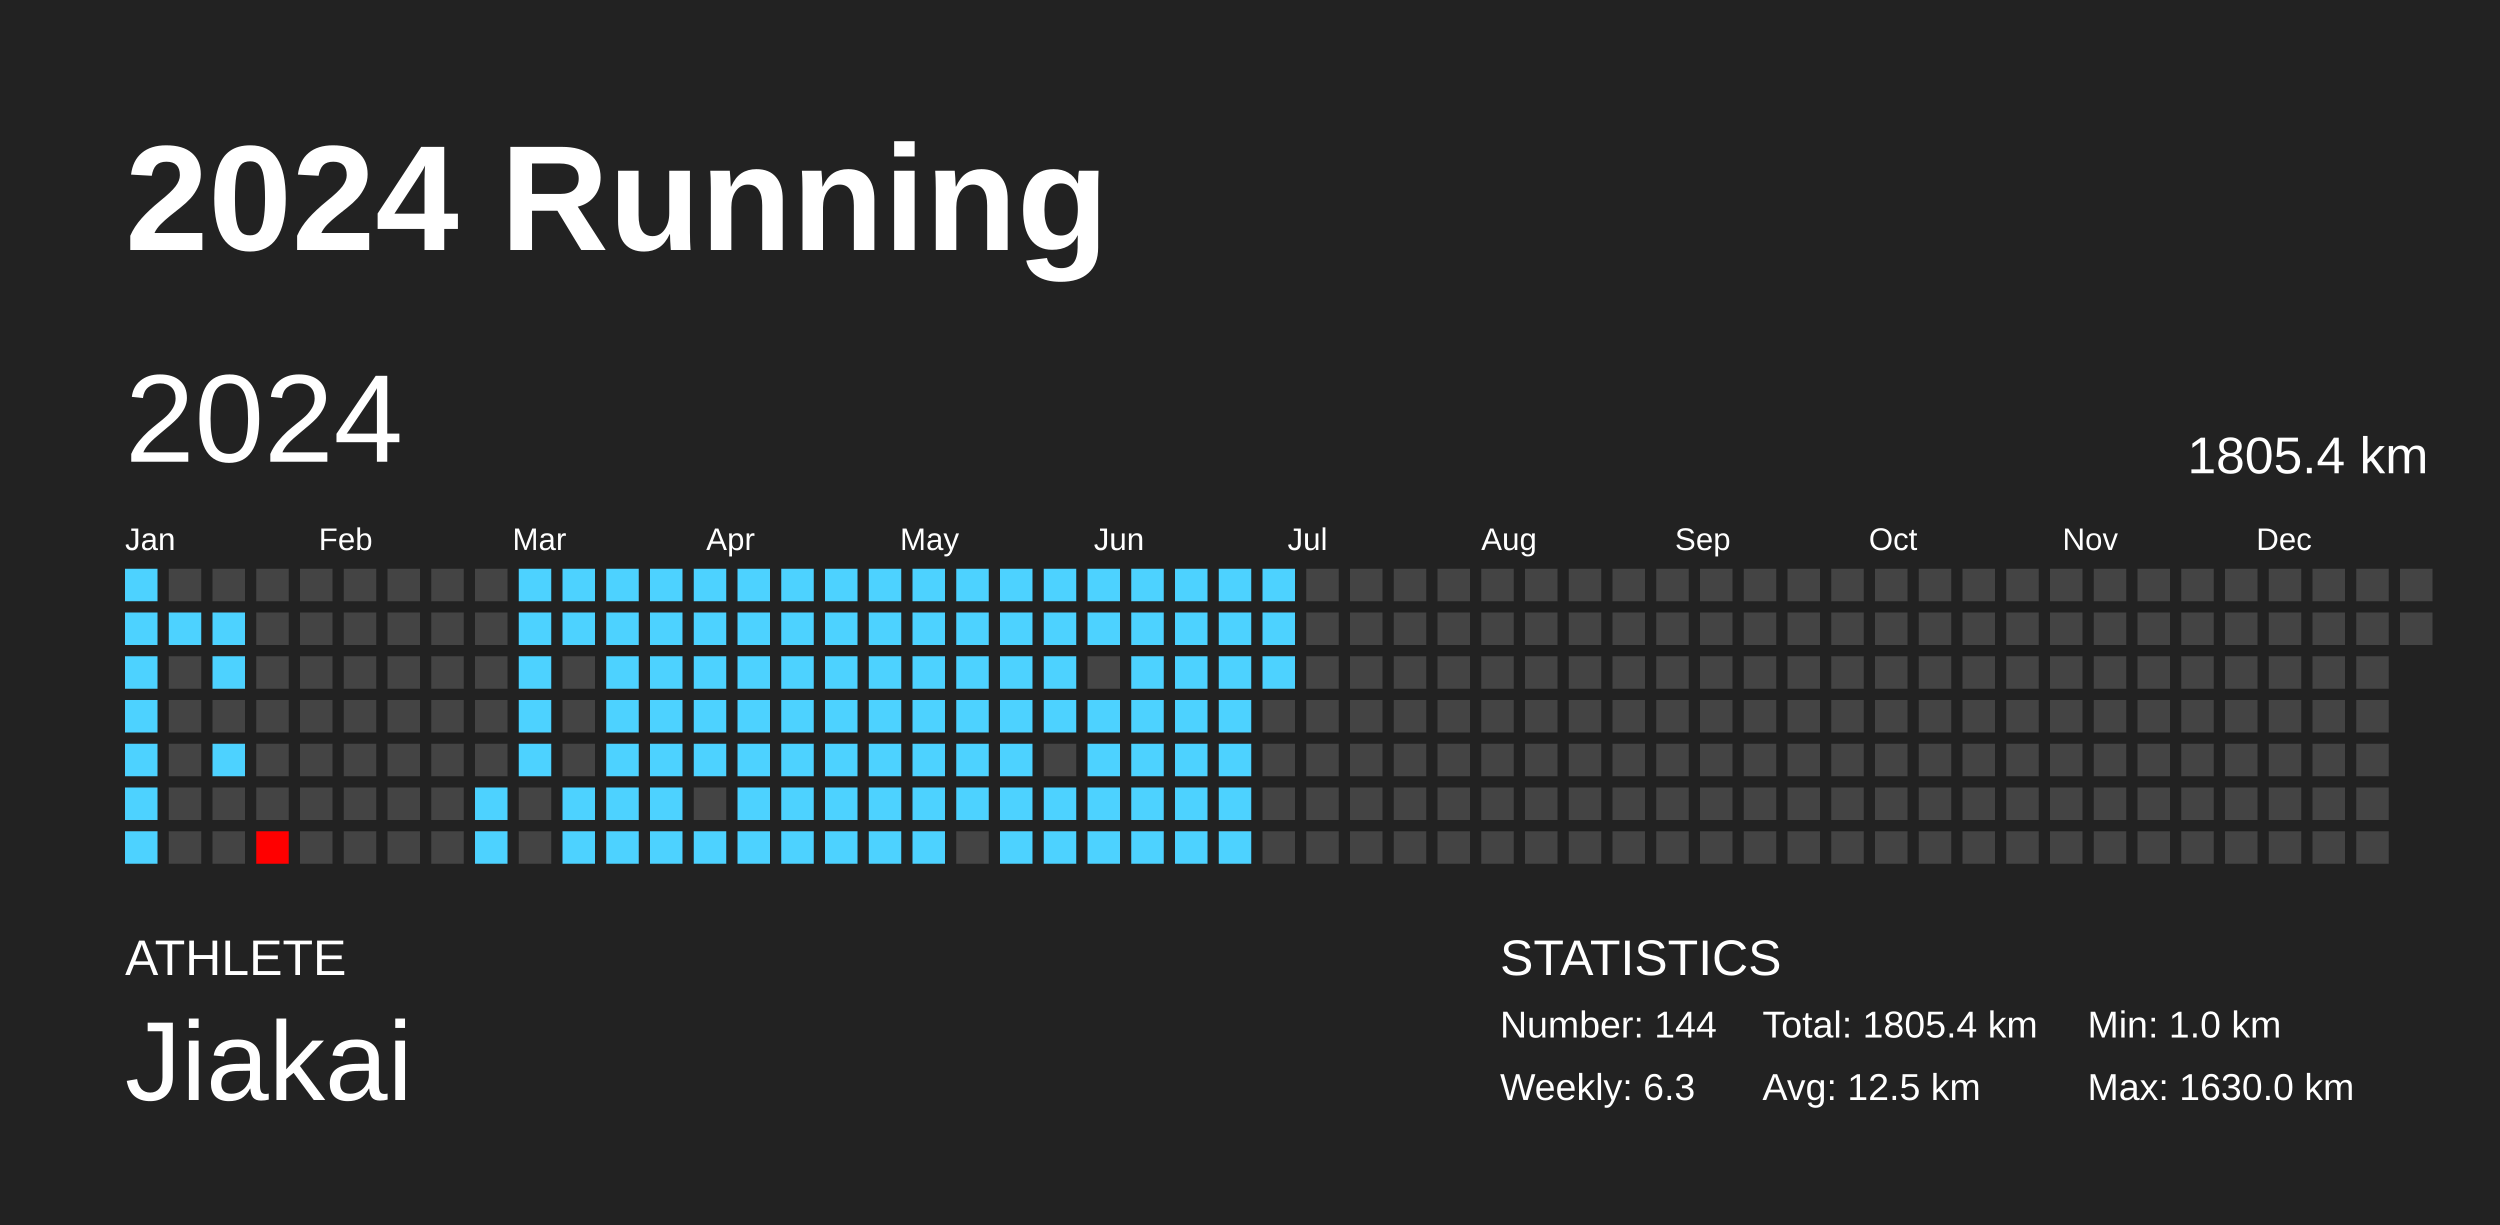
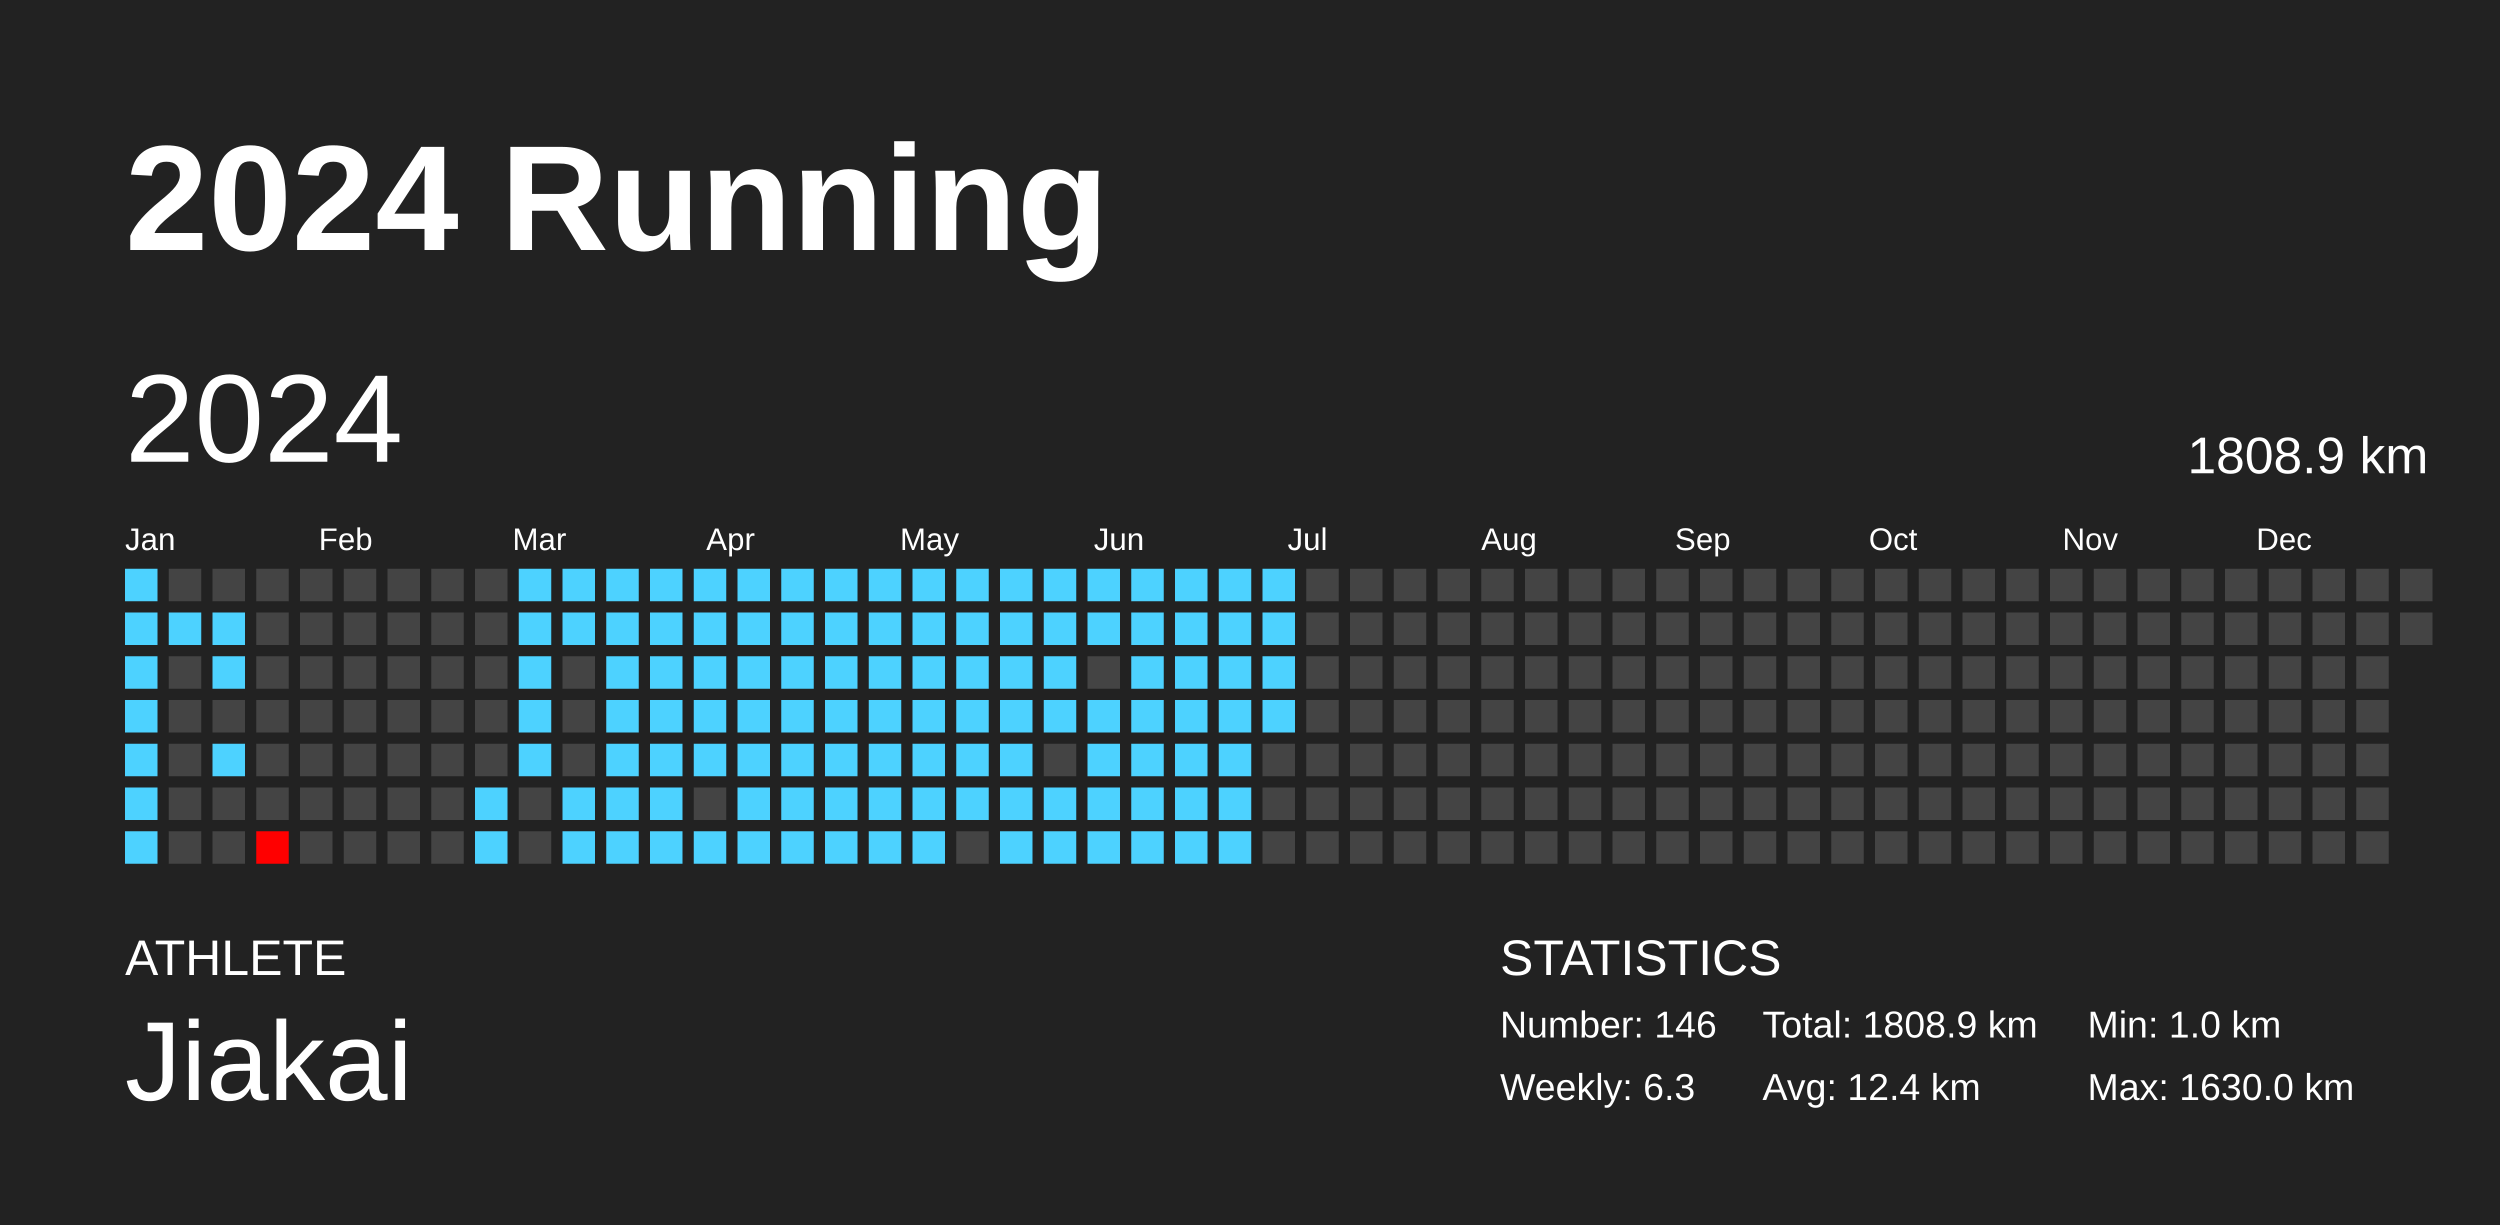
<svg xmlns="http://www.w3.org/2000/svg" baseProfile="full" height="98mm" version="1.1" viewBox="0,0,200,98" width="200mm">
  <defs />
  <rect fill="#222222" height="98" width="200" x="0" y="0" />
  <text fill="#FFFFFF" style="font-size:12px; font-family:Arial; font-weight:bold;" x="10" y="20">2024 Running</text>
  <text fill="#FFFFFF" style="font-size:4px; font-family:Arial" x="10" y="78">ATHLETE</text>
  <text fill="#FFFFFF" style="font-size:9px; font-family:Arial" x="10" y="88">Jiakai</text>
  <text fill="#FFFFFF" style="font-size:4px; font-family:Arial" x="120" y="78">STATISTICS</text>
-   <text fill="#FFFFFF" style="font-size:3px; font-family:Arial" x="120" y="83">Number: 144</text>
+   <text fill="#FFFFFF" style="font-size:3px; font-family:Arial" x="120" y="83">Number: 146</text>
  <text fill="#FFFFFF" style="font-size:3px; font-family:Arial" x="120" y="88">Weekly: 6.3</text>
-   <text fill="#FFFFFF" style="font-size:3px; font-family:Arial" x="141" y="83">Total: 1805.4 km</text>
-   <text fill="#FFFFFF" style="font-size:3px; font-family:Arial" x="141" y="88">Avg: 12.5 km</text>
+   <text fill="#FFFFFF" style="font-size:3px; font-family:Arial" x="141" y="83">Total: 1808.9 km</text>
+   <text fill="#FFFFFF" style="font-size:3px; font-family:Arial" x="141" y="88">Avg: 12.4 km</text>
  <text fill="#FFFFFF" style="font-size:3px; font-family:Arial" x="167" y="83">Min: 1.0 km</text>
  <text fill="#FFFFFF" style="font-size:3px; font-family:Arial" x="167" y="88">Max: 1630.0 km</text>
  <text dominant-baseline="hanging" fill="#FFFFFF" style="font-size:10.0px; font-family:Arial;" x="10" y="30">2024</text>
-   <text dominant-baseline="hanging" fill="#FFFFFF" style="font-size:4.125px; font-family:Arial;" x="175" y="35">1805.4 km</text>
+   <text dominant-baseline="hanging" fill="#FFFFFF" style="font-size:4.125px; font-family:Arial;" x="175" y="35">1808.9 km</text>
  <text fill="#FFFFFF" style="font-size:2.5px; font-family:Arial" x="10.0" y="44">Jan</text>
  <text fill="#FFFFFF" style="font-size:2.5px; font-family:Arial" x="25.5" y="44">Feb</text>
  <text fill="#FFFFFF" style="font-size:2.5px; font-family:Arial" x="41.0" y="44">Mar</text>
  <text fill="#FFFFFF" style="font-size:2.5px; font-family:Arial" x="56.5" y="44">Apr</text>
  <text fill="#FFFFFF" style="font-size:2.5px; font-family:Arial" x="72.0" y="44">May</text>
  <text fill="#FFFFFF" style="font-size:2.5px; font-family:Arial" x="87.5" y="44">Jun</text>
  <text fill="#FFFFFF" style="font-size:2.5px; font-family:Arial" x="103.0" y="44">Jul</text>
  <text fill="#FFFFFF" style="font-size:2.5px; font-family:Arial" x="118.5" y="44">Aug</text>
  <text fill="#FFFFFF" style="font-size:2.5px; font-family:Arial" x="134.0" y="44">Sep</text>
  <text fill="#FFFFFF" style="font-size:2.5px; font-family:Arial" x="149.5" y="44">Oct</text>
  <text fill="#FFFFFF" style="font-size:2.5px; font-family:Arial" x="165.0" y="44">Nov</text>
  <text fill="#FFFFFF" style="font-size:2.5px; font-family:Arial" x="180.5" y="44">Dec</text>
  <rect fill="#4dd2ff" height="2.6" width="2.6" x="10.0" y="45.5" />
  <rect fill="#4dd2ff" height="2.6" width="2.6" x="10.0" y="49.0" />
  <rect fill="#4dd2ff" height="2.6" width="2.6" x="10.0" y="52.5" />
  <rect fill="#4dd2ff" height="2.6" width="2.6" x="10.0" y="56.0" />
  <rect fill="#4dd2ff" height="2.6" width="2.6" x="10.0" y="59.5" />
  <rect fill="#4dd2ff" height="2.6" width="2.6" x="10.0" y="63.0" />
  <rect fill="#4dd2ff" height="2.6" width="2.6" x="10.0" y="66.5" />
  <rect fill="#444444" height="2.6" width="2.6" x="13.5" y="45.5" />
  <rect fill="#4dd2ff" height="2.6" width="2.6" x="13.5" y="49.0" />
  <rect fill="#444444" height="2.6" width="2.6" x="13.5" y="52.5" />
  <rect fill="#444444" height="2.6" width="2.6" x="13.5" y="56.0" />
  <rect fill="#444444" height="2.6" width="2.6" x="13.5" y="59.5" />
  <rect fill="#444444" height="2.6" width="2.6" x="13.5" y="63.0" />
  <rect fill="#444444" height="2.6" width="2.6" x="13.5" y="66.5" />
  <rect fill="#444444" height="2.6" width="2.6" x="17.0" y="45.5" />
  <rect fill="#4dd2ff" height="2.6" width="2.6" x="17.0" y="49.0" />
  <rect fill="#4dd2ff" height="2.6" width="2.6" x="17.0" y="52.5" />
  <rect fill="#444444" height="2.6" width="2.6" x="17.0" y="56.0" />
  <rect fill="#4dd2ff" height="2.6" width="2.6" x="17.0" y="59.5" />
  <rect fill="#444444" height="2.6" width="2.6" x="17.0" y="63.0" />
  <rect fill="#444444" height="2.6" width="2.6" x="17.0" y="66.5" />
  <rect fill="#444444" height="2.6" width="2.6" x="20.5" y="45.5" />
  <rect fill="#444444" height="2.6" width="2.6" x="20.5" y="49.0" />
  <rect fill="#444444" height="2.6" width="2.6" x="20.5" y="52.5" />
  <rect fill="#444444" height="2.6" width="2.6" x="20.5" y="56.0" />
  <rect fill="#444444" height="2.6" width="2.6" x="20.5" y="59.5" />
  <rect fill="#444444" height="2.6" width="2.6" x="20.5" y="63.0" />
  <rect fill="red" height="2.6" width="2.6" x="20.5" y="66.5" />
  <rect fill="#444444" height="2.6" width="2.6" x="24.0" y="45.5" />
  <rect fill="#444444" height="2.6" width="2.6" x="24.0" y="49.0" />
  <rect fill="#444444" height="2.6" width="2.6" x="24.0" y="52.5" />
  <rect fill="#444444" height="2.6" width="2.6" x="24.0" y="56.0" />
  <rect fill="#444444" height="2.6" width="2.6" x="24.0" y="59.5" />
  <rect fill="#444444" height="2.6" width="2.6" x="24.0" y="63.0" />
  <rect fill="#444444" height="2.6" width="2.6" x="24.0" y="66.5" />
  <rect fill="#444444" height="2.6" width="2.6" x="27.5" y="45.5" />
  <rect fill="#444444" height="2.6" width="2.6" x="27.5" y="49.0" />
  <rect fill="#444444" height="2.6" width="2.6" x="27.5" y="52.5" />
  <rect fill="#444444" height="2.6" width="2.6" x="27.5" y="56.0" />
  <rect fill="#444444" height="2.6" width="2.6" x="27.5" y="59.5" />
  <rect fill="#444444" height="2.6" width="2.6" x="27.5" y="63.0" />
  <rect fill="#444444" height="2.6" width="2.6" x="27.5" y="66.5" />
  <rect fill="#444444" height="2.6" width="2.6" x="31.0" y="45.5" />
  <rect fill="#444444" height="2.6" width="2.6" x="31.0" y="49.0" />
  <rect fill="#444444" height="2.6" width="2.6" x="31.0" y="52.5" />
  <rect fill="#444444" height="2.6" width="2.6" x="31.0" y="56.0" />
  <rect fill="#444444" height="2.6" width="2.6" x="31.0" y="59.5" />
  <rect fill="#444444" height="2.6" width="2.6" x="31.0" y="63.0" />
  <rect fill="#444444" height="2.6" width="2.6" x="31.0" y="66.5" />
  <rect fill="#444444" height="2.6" width="2.6" x="34.5" y="45.5" />
  <rect fill="#444444" height="2.6" width="2.6" x="34.5" y="49.0" />
  <rect fill="#444444" height="2.6" width="2.6" x="34.5" y="52.5" />
  <rect fill="#444444" height="2.6" width="2.6" x="34.5" y="56.0" />
  <rect fill="#444444" height="2.6" width="2.6" x="34.5" y="59.5" />
  <rect fill="#444444" height="2.6" width="2.6" x="34.5" y="63.0" />
  <rect fill="#444444" height="2.6" width="2.6" x="34.5" y="66.5" />
  <rect fill="#444444" height="2.6" width="2.6" x="38.0" y="45.5" />
  <rect fill="#444444" height="2.6" width="2.6" x="38.0" y="49.0" />
  <rect fill="#444444" height="2.6" width="2.6" x="38.0" y="52.5" />
  <rect fill="#444444" height="2.6" width="2.6" x="38.0" y="56.0" />
  <rect fill="#444444" height="2.6" width="2.6" x="38.0" y="59.5" />
  <rect fill="#4dd2ff" height="2.6" width="2.6" x="38.0" y="63.0" />
  <rect fill="#4dd2ff" height="2.6" width="2.6" x="38.0" y="66.5" />
  <rect fill="#4dd2ff" height="2.6" width="2.6" x="41.5" y="45.5" />
  <rect fill="#4dd2ff" height="2.6" width="2.6" x="41.5" y="49.0" />
  <rect fill="#4dd2ff" height="2.6" width="2.6" x="41.5" y="52.5" />
  <rect fill="#4dd2ff" height="2.6" width="2.6" x="41.5" y="56.0" />
  <rect fill="#4dd2ff" height="2.6" width="2.6" x="41.5" y="59.5" />
  <rect fill="#444444" height="2.6" width="2.6" x="41.5" y="63.0" />
  <rect fill="#444444" height="2.6" width="2.6" x="41.5" y="66.5" />
  <rect fill="#4dd2ff" height="2.6" width="2.6" x="45.0" y="45.5" />
  <rect fill="#4dd2ff" height="2.6" width="2.6" x="45.0" y="49.0" />
  <rect fill="#444444" height="2.6" width="2.6" x="45.0" y="52.5" />
  <rect fill="#444444" height="2.6" width="2.6" x="45.0" y="56.0" />
  <rect fill="#444444" height="2.6" width="2.6" x="45.0" y="59.5" />
  <rect fill="#4dd2ff" height="2.6" width="2.6" x="45.0" y="63.0" />
  <rect fill="#4dd2ff" height="2.6" width="2.6" x="45.0" y="66.5" />
  <rect fill="#4dd2ff" height="2.6" width="2.6" x="48.5" y="45.5" />
  <rect fill="#4dd2ff" height="2.6" width="2.6" x="48.5" y="49.0" />
  <rect fill="#4dd2ff" height="2.6" width="2.6" x="48.5" y="52.5" />
  <rect fill="#4dd2ff" height="2.6" width="2.6" x="48.5" y="56.0" />
  <rect fill="#4dd2ff" height="2.6" width="2.6" x="48.5" y="59.5" />
  <rect fill="#4dd2ff" height="2.6" width="2.6" x="48.5" y="63.0" />
  <rect fill="#4dd2ff" height="2.6" width="2.6" x="48.5" y="66.5" />
  <rect fill="#4dd2ff" height="2.6" width="2.6" x="52.0" y="45.5" />
  <rect fill="#4dd2ff" height="2.6" width="2.6" x="52.0" y="49.0" />
  <rect fill="#4dd2ff" height="2.6" width="2.6" x="52.0" y="52.5" />
  <rect fill="#4dd2ff" height="2.6" width="2.6" x="52.0" y="56.0" />
  <rect fill="#4dd2ff" height="2.6" width="2.6" x="52.0" y="59.5" />
  <rect fill="#4dd2ff" height="2.6" width="2.6" x="52.0" y="63.0" />
  <rect fill="#4dd2ff" height="2.6" width="2.6" x="52.0" y="66.5" />
  <rect fill="#4dd2ff" height="2.6" width="2.6" x="55.5" y="45.5" />
  <rect fill="#4dd2ff" height="2.6" width="2.6" x="55.5" y="49.0" />
  <rect fill="#4dd2ff" height="2.6" width="2.6" x="55.5" y="52.5" />
  <rect fill="#4dd2ff" height="2.6" width="2.6" x="55.5" y="56.0" />
  <rect fill="#4dd2ff" height="2.6" width="2.6" x="55.5" y="59.5" />
  <rect fill="#444444" height="2.6" width="2.6" x="55.5" y="63.0" />
  <rect fill="#4dd2ff" height="2.6" width="2.6" x="55.5" y="66.5" />
  <rect fill="#4dd2ff" height="2.6" width="2.6" x="59.0" y="45.5" />
  <rect fill="#4dd2ff" height="2.6" width="2.6" x="59.0" y="49.0" />
  <rect fill="#4dd2ff" height="2.6" width="2.6" x="59.0" y="52.5" />
  <rect fill="#4dd2ff" height="2.6" width="2.6" x="59.0" y="56.0" />
  <rect fill="#4dd2ff" height="2.6" width="2.6" x="59.0" y="59.5" />
  <rect fill="#4dd2ff" height="2.6" width="2.6" x="59.0" y="63.0" />
  <rect fill="#4dd2ff" height="2.6" width="2.6" x="59.0" y="66.5" />
  <rect fill="#4dd2ff" height="2.6" width="2.6" x="62.5" y="45.5" />
  <rect fill="#4dd2ff" height="2.6" width="2.6" x="62.5" y="49.0" />
  <rect fill="#4dd2ff" height="2.6" width="2.6" x="62.5" y="52.5" />
  <rect fill="#4dd2ff" height="2.6" width="2.6" x="62.5" y="56.0" />
  <rect fill="#4dd2ff" height="2.6" width="2.6" x="62.5" y="59.5" />
  <rect fill="#4dd2ff" height="2.6" width="2.6" x="62.5" y="63.0" />
  <rect fill="#4dd2ff" height="2.6" width="2.6" x="62.5" y="66.5" />
  <rect fill="#4dd2ff" height="2.6" width="2.6" x="66.0" y="45.5" />
  <rect fill="#4dd2ff" height="2.6" width="2.6" x="66.0" y="49.0" />
  <rect fill="#4dd2ff" height="2.6" width="2.6" x="66.0" y="52.5" />
  <rect fill="#4dd2ff" height="2.6" width="2.6" x="66.0" y="56.0" />
  <rect fill="#4dd2ff" height="2.6" width="2.6" x="66.0" y="59.5" />
  <rect fill="#4dd2ff" height="2.6" width="2.6" x="66.0" y="63.0" />
  <rect fill="#4dd2ff" height="2.6" width="2.6" x="66.0" y="66.5" />
  <rect fill="#4dd2ff" height="2.6" width="2.6" x="69.5" y="45.5" />
  <rect fill="#4dd2ff" height="2.6" width="2.6" x="69.5" y="49.0" />
  <rect fill="#4dd2ff" height="2.6" width="2.6" x="69.5" y="52.5" />
  <rect fill="#4dd2ff" height="2.6" width="2.6" x="69.5" y="56.0" />
  <rect fill="#4dd2ff" height="2.6" width="2.6" x="69.5" y="59.5" />
  <rect fill="#4dd2ff" height="2.6" width="2.6" x="69.5" y="63.0" />
  <rect fill="#4dd2ff" height="2.6" width="2.6" x="69.5" y="66.5" />
  <rect fill="#4dd2ff" height="2.6" width="2.6" x="73.0" y="45.5" />
  <rect fill="#4dd2ff" height="2.6" width="2.6" x="73.0" y="49.0" />
  <rect fill="#4dd2ff" height="2.6" width="2.6" x="73.0" y="52.5" />
  <rect fill="#4dd2ff" height="2.6" width="2.6" x="73.0" y="56.0" />
  <rect fill="#4dd2ff" height="2.6" width="2.6" x="73.0" y="59.5" />
  <rect fill="#4dd2ff" height="2.6" width="2.6" x="73.0" y="63.0" />
  <rect fill="#4dd2ff" height="2.6" width="2.6" x="73.0" y="66.5" />
  <rect fill="#4dd2ff" height="2.6" width="2.6" x="76.5" y="45.5" />
  <rect fill="#4dd2ff" height="2.6" width="2.6" x="76.5" y="49.0" />
  <rect fill="#4dd2ff" height="2.6" width="2.6" x="76.5" y="52.5" />
  <rect fill="#4dd2ff" height="2.6" width="2.6" x="76.5" y="56.0" />
  <rect fill="#4dd2ff" height="2.6" width="2.6" x="76.5" y="59.5" />
  <rect fill="#4dd2ff" height="2.6" width="2.6" x="76.5" y="63.0" />
  <rect fill="#444444" height="2.6" width="2.6" x="76.5" y="66.5" />
  <rect fill="#4dd2ff" height="2.6" width="2.6" x="80.0" y="45.5" />
  <rect fill="#4dd2ff" height="2.6" width="2.6" x="80.0" y="49.0" />
  <rect fill="#4dd2ff" height="2.6" width="2.6" x="80.0" y="52.5" />
  <rect fill="#4dd2ff" height="2.6" width="2.6" x="80.0" y="56.0" />
  <rect fill="#4dd2ff" height="2.6" width="2.6" x="80.0" y="59.5" />
  <rect fill="#4dd2ff" height="2.6" width="2.6" x="80.0" y="63.0" />
  <rect fill="#4dd2ff" height="2.6" width="2.6" x="80.0" y="66.5" />
  <rect fill="#4dd2ff" height="2.6" width="2.6" x="83.5" y="45.5" />
  <rect fill="#4dd2ff" height="2.6" width="2.6" x="83.5" y="49.0" />
  <rect fill="#4dd2ff" height="2.6" width="2.6" x="83.5" y="52.5" />
  <rect fill="#4dd2ff" height="2.6" width="2.6" x="83.5" y="56.0" />
  <rect fill="#444444" height="2.6" width="2.6" x="83.5" y="59.5" />
  <rect fill="#4dd2ff" height="2.6" width="2.6" x="83.5" y="63.0" />
  <rect fill="#4dd2ff" height="2.6" width="2.6" x="83.5" y="66.5" />
  <rect fill="#4dd2ff" height="2.6" width="2.6" x="87.0" y="45.5" />
  <rect fill="#4dd2ff" height="2.6" width="2.6" x="87.0" y="49.0" />
  <rect fill="#444444" height="2.6" width="2.6" x="87.0" y="52.5" />
  <rect fill="#4dd2ff" height="2.6" width="2.6" x="87.0" y="56.0" />
  <rect fill="#4dd2ff" height="2.6" width="2.6" x="87.0" y="59.5" />
  <rect fill="#4dd2ff" height="2.6" width="2.6" x="87.0" y="63.0" />
  <rect fill="#4dd2ff" height="2.6" width="2.6" x="87.0" y="66.5" />
  <rect fill="#4dd2ff" height="2.6" width="2.6" x="90.5" y="45.5" />
  <rect fill="#4dd2ff" height="2.6" width="2.6" x="90.5" y="49.0" />
  <rect fill="#4dd2ff" height="2.6" width="2.6" x="90.5" y="52.5" />
  <rect fill="#4dd2ff" height="2.6" width="2.6" x="90.5" y="56.0" />
  <rect fill="#4dd2ff" height="2.6" width="2.6" x="90.5" y="59.5" />
  <rect fill="#4dd2ff" height="2.6" width="2.6" x="90.5" y="63.0" />
  <rect fill="#4dd2ff" height="2.6" width="2.6" x="90.5" y="66.5" />
  <rect fill="#4dd2ff" height="2.6" width="2.6" x="94.0" y="45.5" />
  <rect fill="#4dd2ff" height="2.6" width="2.6" x="94.0" y="49.0" />
  <rect fill="#4dd2ff" height="2.6" width="2.6" x="94.0" y="52.5" />
  <rect fill="#4dd2ff" height="2.6" width="2.6" x="94.0" y="56.0" />
  <rect fill="#4dd2ff" height="2.6" width="2.6" x="94.0" y="59.5" />
  <rect fill="#4dd2ff" height="2.6" width="2.6" x="94.0" y="63.0" />
  <rect fill="#4dd2ff" height="2.6" width="2.6" x="94.0" y="66.5" />
  <rect fill="#4dd2ff" height="2.6" width="2.6" x="97.5" y="45.5" />
  <rect fill="#4dd2ff" height="2.6" width="2.6" x="97.5" y="49.0" />
  <rect fill="#4dd2ff" height="2.6" width="2.6" x="97.5" y="52.5" />
  <rect fill="#4dd2ff" height="2.6" width="2.6" x="97.5" y="56.0" />
  <rect fill="#4dd2ff" height="2.6" width="2.6" x="97.5" y="59.5" />
  <rect fill="#4dd2ff" height="2.6" width="2.6" x="97.5" y="63.0" />
  <rect fill="#4dd2ff" height="2.6" width="2.6" x="97.5" y="66.5" />
  <rect fill="#4dd2ff" height="2.6" width="2.6" x="101.0" y="45.5" />
  <rect fill="#4dd2ff" height="2.6" width="2.6" x="101.0" y="49.0" />
  <rect fill="#4dd2ff" height="2.6" width="2.6" x="101.0" y="52.5" />
-   <rect fill="#444444" height="2.6" width="2.6" x="101.0" y="56.0" />
+   <rect fill="#4dd2ff" height="2.6" width="2.6" x="101.0" y="56.0" />
  <rect fill="#444444" height="2.6" width="2.6" x="101.0" y="59.5" />
  <rect fill="#444444" height="2.6" width="2.6" x="101.0" y="63.0" />
  <rect fill="#444444" height="2.6" width="2.6" x="101.0" y="66.5" />
  <rect fill="#444444" height="2.6" width="2.6" x="104.5" y="45.5" />
  <rect fill="#444444" height="2.6" width="2.6" x="104.5" y="49.0" />
  <rect fill="#444444" height="2.6" width="2.6" x="104.5" y="52.5" />
  <rect fill="#444444" height="2.6" width="2.6" x="104.5" y="56.0" />
  <rect fill="#444444" height="2.6" width="2.6" x="104.5" y="59.5" />
  <rect fill="#444444" height="2.6" width="2.6" x="104.5" y="63.0" />
  <rect fill="#444444" height="2.6" width="2.6" x="104.5" y="66.5" />
  <rect fill="#444444" height="2.6" width="2.6" x="108.0" y="45.5" />
  <rect fill="#444444" height="2.6" width="2.6" x="108.0" y="49.0" />
  <rect fill="#444444" height="2.6" width="2.6" x="108.0" y="52.5" />
  <rect fill="#444444" height="2.6" width="2.6" x="108.0" y="56.0" />
  <rect fill="#444444" height="2.6" width="2.6" x="108.0" y="59.5" />
  <rect fill="#444444" height="2.6" width="2.6" x="108.0" y="63.0" />
  <rect fill="#444444" height="2.6" width="2.6" x="108.0" y="66.5" />
  <rect fill="#444444" height="2.6" width="2.6" x="111.5" y="45.5" />
  <rect fill="#444444" height="2.6" width="2.6" x="111.5" y="49.0" />
  <rect fill="#444444" height="2.6" width="2.6" x="111.5" y="52.5" />
  <rect fill="#444444" height="2.6" width="2.6" x="111.5" y="56.0" />
  <rect fill="#444444" height="2.6" width="2.6" x="111.5" y="59.5" />
  <rect fill="#444444" height="2.6" width="2.6" x="111.5" y="63.0" />
  <rect fill="#444444" height="2.6" width="2.6" x="111.5" y="66.5" />
  <rect fill="#444444" height="2.6" width="2.6" x="115.0" y="45.5" />
  <rect fill="#444444" height="2.6" width="2.6" x="115.0" y="49.0" />
  <rect fill="#444444" height="2.6" width="2.6" x="115.0" y="52.5" />
  <rect fill="#444444" height="2.6" width="2.6" x="115.0" y="56.0" />
  <rect fill="#444444" height="2.6" width="2.6" x="115.0" y="59.5" />
  <rect fill="#444444" height="2.6" width="2.6" x="115.0" y="63.0" />
  <rect fill="#444444" height="2.6" width="2.6" x="115.0" y="66.5" />
  <rect fill="#444444" height="2.6" width="2.6" x="118.5" y="45.5" />
  <rect fill="#444444" height="2.6" width="2.6" x="118.5" y="49.0" />
  <rect fill="#444444" height="2.6" width="2.6" x="118.5" y="52.5" />
  <rect fill="#444444" height="2.6" width="2.6" x="118.5" y="56.0" />
  <rect fill="#444444" height="2.6" width="2.6" x="118.5" y="59.5" />
  <rect fill="#444444" height="2.6" width="2.6" x="118.5" y="63.0" />
  <rect fill="#444444" height="2.6" width="2.6" x="118.5" y="66.5" />
  <rect fill="#444444" height="2.6" width="2.6" x="122.0" y="45.5" />
  <rect fill="#444444" height="2.6" width="2.6" x="122.0" y="49.0" />
  <rect fill="#444444" height="2.6" width="2.6" x="122.0" y="52.5" />
  <rect fill="#444444" height="2.6" width="2.6" x="122.0" y="56.0" />
  <rect fill="#444444" height="2.6" width="2.6" x="122.0" y="59.5" />
  <rect fill="#444444" height="2.6" width="2.6" x="122.0" y="63.0" />
  <rect fill="#444444" height="2.6" width="2.6" x="122.0" y="66.5" />
  <rect fill="#444444" height="2.6" width="2.6" x="125.5" y="45.5" />
  <rect fill="#444444" height="2.6" width="2.6" x="125.5" y="49.0" />
  <rect fill="#444444" height="2.6" width="2.6" x="125.5" y="52.5" />
  <rect fill="#444444" height="2.6" width="2.6" x="125.5" y="56.0" />
  <rect fill="#444444" height="2.6" width="2.6" x="125.5" y="59.5" />
  <rect fill="#444444" height="2.6" width="2.6" x="125.5" y="63.0" />
  <rect fill="#444444" height="2.6" width="2.6" x="125.5" y="66.5" />
  <rect fill="#444444" height="2.6" width="2.6" x="129.0" y="45.5" />
  <rect fill="#444444" height="2.6" width="2.6" x="129.0" y="49.0" />
  <rect fill="#444444" height="2.6" width="2.6" x="129.0" y="52.5" />
  <rect fill="#444444" height="2.6" width="2.6" x="129.0" y="56.0" />
  <rect fill="#444444" height="2.6" width="2.6" x="129.0" y="59.5" />
  <rect fill="#444444" height="2.6" width="2.6" x="129.0" y="63.0" />
  <rect fill="#444444" height="2.6" width="2.6" x="129.0" y="66.5" />
  <rect fill="#444444" height="2.6" width="2.6" x="132.5" y="45.5" />
  <rect fill="#444444" height="2.6" width="2.6" x="132.5" y="49.0" />
  <rect fill="#444444" height="2.6" width="2.6" x="132.5" y="52.5" />
  <rect fill="#444444" height="2.6" width="2.6" x="132.5" y="56.0" />
  <rect fill="#444444" height="2.6" width="2.6" x="132.5" y="59.5" />
  <rect fill="#444444" height="2.6" width="2.6" x="132.5" y="63.0" />
  <rect fill="#444444" height="2.6" width="2.6" x="132.5" y="66.5" />
  <rect fill="#444444" height="2.6" width="2.6" x="136.0" y="45.5" />
  <rect fill="#444444" height="2.6" width="2.6" x="136.0" y="49.0" />
  <rect fill="#444444" height="2.6" width="2.6" x="136.0" y="52.5" />
  <rect fill="#444444" height="2.6" width="2.6" x="136.0" y="56.0" />
  <rect fill="#444444" height="2.6" width="2.6" x="136.0" y="59.5" />
  <rect fill="#444444" height="2.6" width="2.6" x="136.0" y="63.0" />
  <rect fill="#444444" height="2.6" width="2.6" x="136.0" y="66.5" />
  <rect fill="#444444" height="2.6" width="2.6" x="139.5" y="45.5" />
  <rect fill="#444444" height="2.6" width="2.6" x="139.5" y="49.0" />
  <rect fill="#444444" height="2.6" width="2.6" x="139.5" y="52.5" />
  <rect fill="#444444" height="2.6" width="2.6" x="139.5" y="56.0" />
  <rect fill="#444444" height="2.6" width="2.6" x="139.5" y="59.5" />
  <rect fill="#444444" height="2.6" width="2.6" x="139.5" y="63.0" />
  <rect fill="#444444" height="2.6" width="2.6" x="139.5" y="66.5" />
  <rect fill="#444444" height="2.6" width="2.6" x="143.0" y="45.5" />
  <rect fill="#444444" height="2.6" width="2.6" x="143.0" y="49.0" />
  <rect fill="#444444" height="2.6" width="2.6" x="143.0" y="52.5" />
  <rect fill="#444444" height="2.6" width="2.6" x="143.0" y="56.0" />
  <rect fill="#444444" height="2.6" width="2.6" x="143.0" y="59.5" />
  <rect fill="#444444" height="2.6" width="2.6" x="143.0" y="63.0" />
  <rect fill="#444444" height="2.6" width="2.6" x="143.0" y="66.5" />
  <rect fill="#444444" height="2.6" width="2.6" x="146.5" y="45.5" />
  <rect fill="#444444" height="2.6" width="2.6" x="146.5" y="49.0" />
  <rect fill="#444444" height="2.6" width="2.6" x="146.5" y="52.5" />
  <rect fill="#444444" height="2.6" width="2.6" x="146.5" y="56.0" />
  <rect fill="#444444" height="2.6" width="2.6" x="146.5" y="59.5" />
  <rect fill="#444444" height="2.6" width="2.6" x="146.5" y="63.0" />
  <rect fill="#444444" height="2.6" width="2.6" x="146.5" y="66.5" />
  <rect fill="#444444" height="2.6" width="2.6" x="150.0" y="45.5" />
  <rect fill="#444444" height="2.6" width="2.6" x="150.0" y="49.0" />
  <rect fill="#444444" height="2.6" width="2.6" x="150.0" y="52.5" />
  <rect fill="#444444" height="2.6" width="2.6" x="150.0" y="56.0" />
  <rect fill="#444444" height="2.6" width="2.6" x="150.0" y="59.5" />
  <rect fill="#444444" height="2.6" width="2.6" x="150.0" y="63.0" />
  <rect fill="#444444" height="2.6" width="2.6" x="150.0" y="66.5" />
  <rect fill="#444444" height="2.6" width="2.6" x="153.5" y="45.5" />
  <rect fill="#444444" height="2.6" width="2.6" x="153.5" y="49.0" />
  <rect fill="#444444" height="2.6" width="2.6" x="153.5" y="52.5" />
  <rect fill="#444444" height="2.6" width="2.6" x="153.5" y="56.0" />
  <rect fill="#444444" height="2.6" width="2.6" x="153.5" y="59.5" />
  <rect fill="#444444" height="2.6" width="2.6" x="153.5" y="63.0" />
  <rect fill="#444444" height="2.6" width="2.6" x="153.5" y="66.5" />
  <rect fill="#444444" height="2.6" width="2.6" x="157.0" y="45.5" />
  <rect fill="#444444" height="2.6" width="2.6" x="157.0" y="49.0" />
  <rect fill="#444444" height="2.6" width="2.6" x="157.0" y="52.5" />
  <rect fill="#444444" height="2.6" width="2.6" x="157.0" y="56.0" />
  <rect fill="#444444" height="2.6" width="2.6" x="157.0" y="59.5" />
  <rect fill="#444444" height="2.6" width="2.6" x="157.0" y="63.0" />
  <rect fill="#444444" height="2.6" width="2.6" x="157.0" y="66.5" />
  <rect fill="#444444" height="2.6" width="2.6" x="160.5" y="45.5" />
  <rect fill="#444444" height="2.6" width="2.6" x="160.5" y="49.0" />
  <rect fill="#444444" height="2.6" width="2.6" x="160.5" y="52.5" />
  <rect fill="#444444" height="2.6" width="2.6" x="160.5" y="56.0" />
  <rect fill="#444444" height="2.6" width="2.6" x="160.5" y="59.5" />
  <rect fill="#444444" height="2.6" width="2.6" x="160.5" y="63.0" />
  <rect fill="#444444" height="2.6" width="2.6" x="160.5" y="66.5" />
  <rect fill="#444444" height="2.6" width="2.6" x="164.0" y="45.5" />
  <rect fill="#444444" height="2.6" width="2.6" x="164.0" y="49.0" />
  <rect fill="#444444" height="2.6" width="2.6" x="164.0" y="52.5" />
  <rect fill="#444444" height="2.6" width="2.6" x="164.0" y="56.0" />
  <rect fill="#444444" height="2.6" width="2.6" x="164.0" y="59.5" />
  <rect fill="#444444" height="2.6" width="2.6" x="164.0" y="63.0" />
  <rect fill="#444444" height="2.6" width="2.6" x="164.0" y="66.5" />
  <rect fill="#444444" height="2.6" width="2.6" x="167.5" y="45.5" />
  <rect fill="#444444" height="2.6" width="2.6" x="167.5" y="49.0" />
  <rect fill="#444444" height="2.6" width="2.6" x="167.5" y="52.5" />
  <rect fill="#444444" height="2.6" width="2.6" x="167.5" y="56.0" />
  <rect fill="#444444" height="2.6" width="2.6" x="167.5" y="59.5" />
  <rect fill="#444444" height="2.6" width="2.6" x="167.5" y="63.0" />
  <rect fill="#444444" height="2.6" width="2.6" x="167.5" y="66.5" />
  <rect fill="#444444" height="2.6" width="2.6" x="171.0" y="45.5" />
  <rect fill="#444444" height="2.6" width="2.6" x="171.0" y="49.0" />
  <rect fill="#444444" height="2.6" width="2.6" x="171.0" y="52.5" />
  <rect fill="#444444" height="2.6" width="2.6" x="171.0" y="56.0" />
  <rect fill="#444444" height="2.6" width="2.6" x="171.0" y="59.5" />
  <rect fill="#444444" height="2.6" width="2.6" x="171.0" y="63.0" />
  <rect fill="#444444" height="2.6" width="2.6" x="171.0" y="66.5" />
  <rect fill="#444444" height="2.6" width="2.6" x="174.5" y="45.5" />
  <rect fill="#444444" height="2.6" width="2.6" x="174.5" y="49.0" />
  <rect fill="#444444" height="2.6" width="2.6" x="174.5" y="52.5" />
  <rect fill="#444444" height="2.6" width="2.6" x="174.5" y="56.0" />
  <rect fill="#444444" height="2.6" width="2.6" x="174.5" y="59.5" />
  <rect fill="#444444" height="2.6" width="2.6" x="174.5" y="63.0" />
  <rect fill="#444444" height="2.6" width="2.6" x="174.5" y="66.5" />
  <rect fill="#444444" height="2.6" width="2.6" x="178.0" y="45.5" />
  <rect fill="#444444" height="2.6" width="2.6" x="178.0" y="49.0" />
  <rect fill="#444444" height="2.6" width="2.6" x="178.0" y="52.5" />
  <rect fill="#444444" height="2.6" width="2.6" x="178.0" y="56.0" />
  <rect fill="#444444" height="2.6" width="2.6" x="178.0" y="59.5" />
  <rect fill="#444444" height="2.6" width="2.6" x="178.0" y="63.0" />
  <rect fill="#444444" height="2.6" width="2.6" x="178.0" y="66.5" />
  <rect fill="#444444" height="2.6" width="2.6" x="181.5" y="45.5" />
  <rect fill="#444444" height="2.6" width="2.6" x="181.5" y="49.0" />
  <rect fill="#444444" height="2.6" width="2.6" x="181.5" y="52.5" />
  <rect fill="#444444" height="2.6" width="2.6" x="181.5" y="56.0" />
  <rect fill="#444444" height="2.6" width="2.6" x="181.5" y="59.5" />
  <rect fill="#444444" height="2.6" width="2.6" x="181.5" y="63.0" />
  <rect fill="#444444" height="2.6" width="2.6" x="181.5" y="66.5" />
  <rect fill="#444444" height="2.6" width="2.6" x="185.0" y="45.5" />
  <rect fill="#444444" height="2.6" width="2.6" x="185.0" y="49.0" />
  <rect fill="#444444" height="2.6" width="2.6" x="185.0" y="52.5" />
  <rect fill="#444444" height="2.6" width="2.6" x="185.0" y="56.0" />
  <rect fill="#444444" height="2.6" width="2.6" x="185.0" y="59.5" />
  <rect fill="#444444" height="2.6" width="2.6" x="185.0" y="63.0" />
  <rect fill="#444444" height="2.6" width="2.6" x="185.0" y="66.5" />
  <rect fill="#444444" height="2.6" width="2.6" x="188.5" y="45.5" />
  <rect fill="#444444" height="2.6" width="2.6" x="188.5" y="49.0" />
  <rect fill="#444444" height="2.6" width="2.6" x="188.5" y="52.5" />
  <rect fill="#444444" height="2.6" width="2.6" x="188.5" y="56.0" />
  <rect fill="#444444" height="2.6" width="2.6" x="188.5" y="59.5" />
  <rect fill="#444444" height="2.6" width="2.6" x="188.5" y="63.0" />
  <rect fill="#444444" height="2.6" width="2.6" x="188.5" y="66.5" />
  <rect fill="#444444" height="2.6" width="2.6" x="192.0" y="45.5" />
  <rect fill="#444444" height="2.6" width="2.6" x="192.0" y="49.0" />
</svg>
